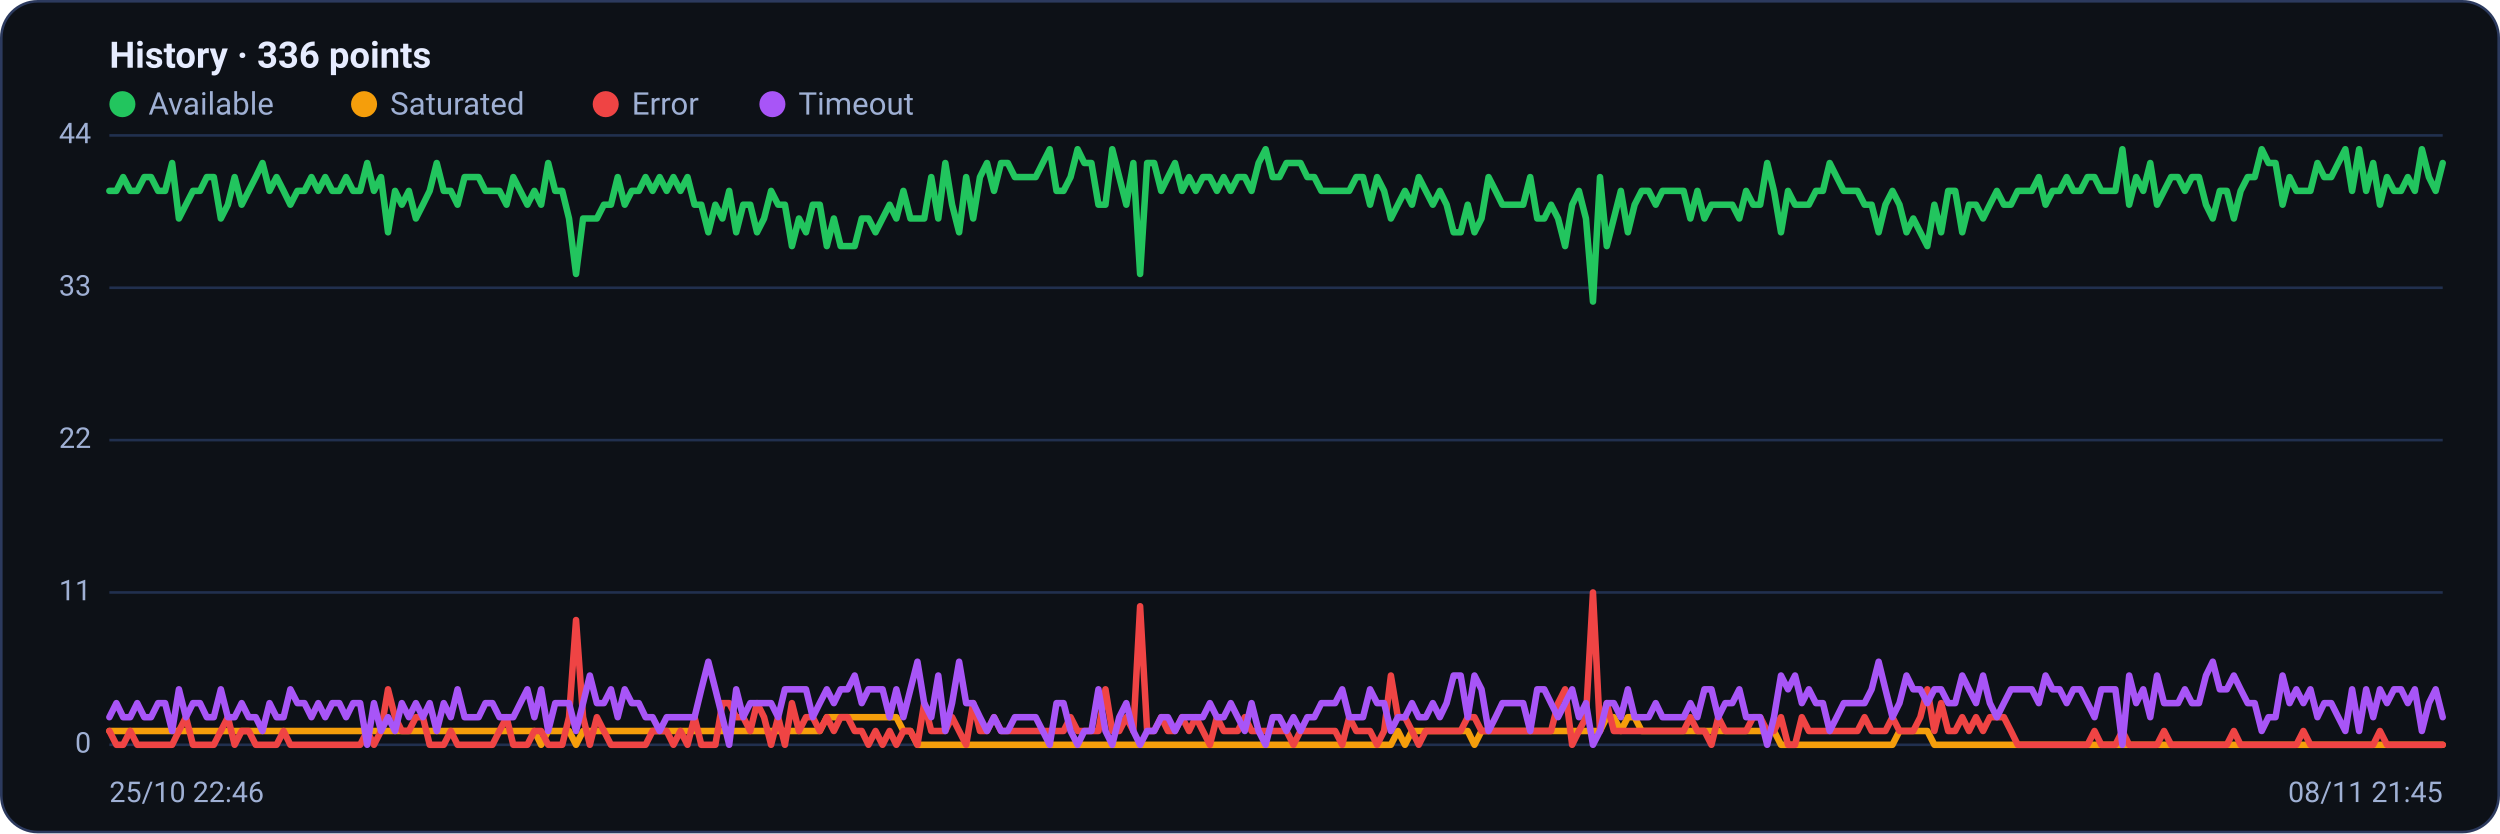
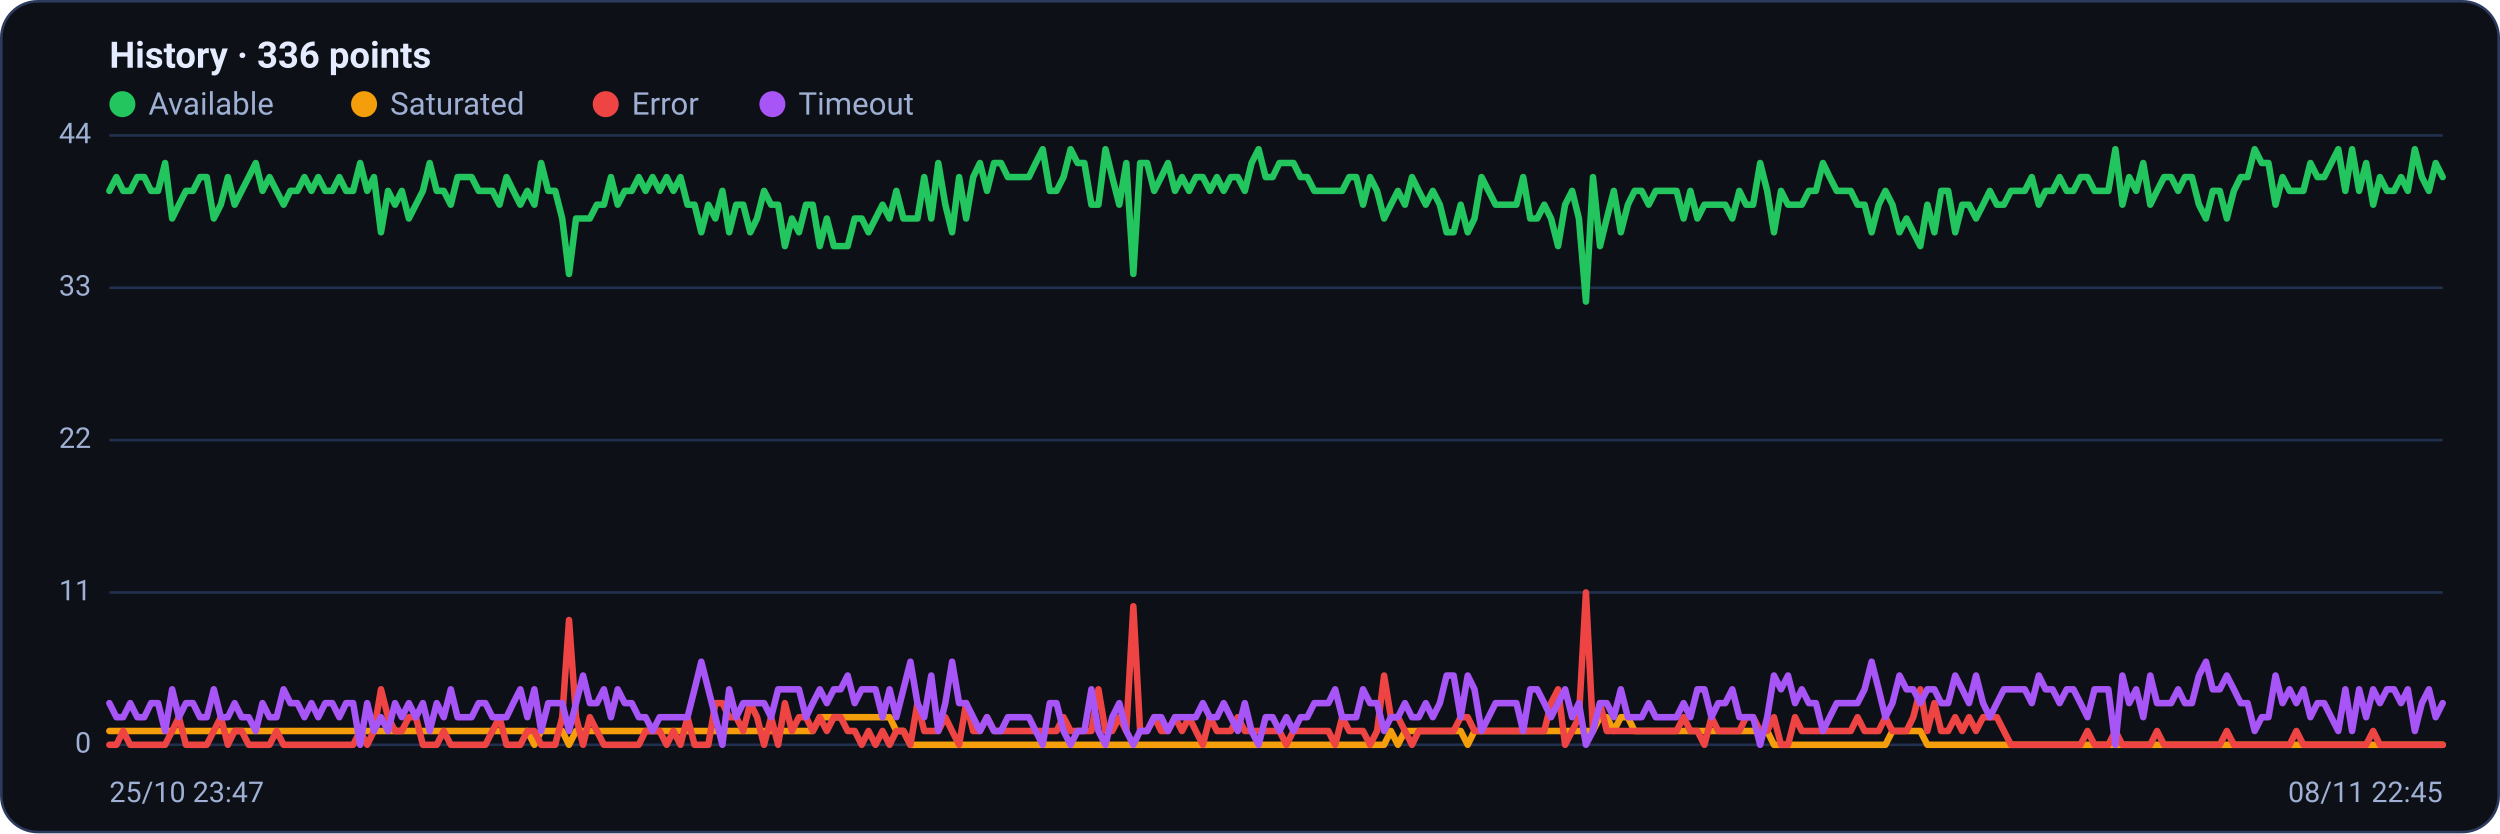
<svg xmlns="http://www.w3.org/2000/svg" viewBox="0 0 960 320" width="960" height="320" font-family="Segoe UI, system-ui, -apple-system, Roboto, Helvetica, Arial, sans-serif" role="img" aria-label="Availability history per region">
  <rect x="0.5" y="0.5" width="959" height="319" rx="14" fill="#0d1117" stroke="#2c3a5e" />
  <text x="42" y="26" font-size="14" font-weight="600" fill="#e6ecff">History · 336 points</text>
  <circle cx="47" cy="40" r="5" fill="#22c55e" />
  <text x="57" y="44" font-size="12" fill="#9fb0d4">Available</text>
  <circle cx="139.8" cy="40" r="5" fill="#f59e0b" />
  <text x="149.8" y="44" font-size="12" fill="#9fb0d4">Saturated</text>
  <circle cx="232.6" cy="40" r="5" fill="#ef4444" />
  <text x="242.6" y="44" font-size="12" fill="#9fb0d4">Error</text>
  <circle cx="296.6" cy="40" r="5" fill="#a855f7" />
  <text x="306.6" y="44" font-size="12" fill="#9fb0d4">Timeout</text>
  <line x1="42" y1="286.0" x2="938" y2="286.0" stroke="#21304f" stroke-width="1" />
  <text x="35" y="289.0" text-anchor="end" font-size="11" fill="#9fb0d4">0</text>
  <line x1="42" y1="227.5" x2="938" y2="227.5" stroke="#21304f" stroke-width="1" />
  <text x="35" y="230.5" text-anchor="end" font-size="11" fill="#9fb0d4">11</text>
  <line x1="42" y1="169.0" x2="938" y2="169.0" stroke="#21304f" stroke-width="1" />
  <text x="35" y="172.0" text-anchor="end" font-size="11" fill="#9fb0d4">22</text>
  <line x1="42" y1="110.5" x2="938" y2="110.5" stroke="#21304f" stroke-width="1" />
  <text x="35" y="113.5" text-anchor="end" font-size="11" fill="#9fb0d4">33</text>
  <line x1="42" y1="52.0" x2="938" y2="52.0" stroke="#21304f" stroke-width="1" />
  <text x="35" y="55.0" text-anchor="end" font-size="11" fill="#9fb0d4">44</text>
-   <polyline fill="none" stroke="#22c55e" stroke-width="2.5" stroke-linejoin="round" stroke-linecap="round" points="42.0,73.3 44.7,73.3 47.3,68.0 50.0,73.3 52.7,73.3 55.4,68.0 58.0,68.0 60.7,73.3 63.4,73.3 66.1,62.6 68.7,83.9 71.4,78.6 74.1,73.3 76.8,73.3 79.4,68.0 82.1,68.0 84.8,83.9 87.5,78.6 90.1,68.0 92.8,78.6 95.5,73.3 98.2,68.0 100.8,62.6 103.5,73.3 106.2,68.0 108.9,73.3 111.5,78.6 114.2,73.3 116.9,73.3 119.6,68.0 122.2,73.3 124.9,68.0 127.6,73.3 130.3,73.3 132.9,68.0 135.6,73.3 138.3,73.3 141.0,62.6 143.6,73.3 146.3,68.0 149.0,89.2 151.7,73.3 154.3,78.6 157.0,73.3 159.7,83.9 162.4,78.6 165.0,73.3 167.7,62.6 170.4,73.3 173.1,73.3 175.7,78.6 178.4,68.0 181.1,68.0 183.8,68.0 186.4,73.3 189.1,73.3 191.8,73.3 194.5,78.6 197.1,68.0 199.8,73.3 202.5,78.6 205.2,73.3 207.8,78.6 210.5,62.6 213.2,73.3 215.9,73.3 218.5,83.9 221.2,105.2 223.9,83.9 226.5,83.9 229.2,83.9 231.9,78.6 234.6,78.6 237.2,68.0 239.9,78.6 242.6,73.3 245.3,73.3 247.9,68.0 250.6,73.3 253.3,68.0 256.0,73.3 258.6,68.0 261.3,73.3 264.0,68.0 266.7,78.6 269.3,78.6 272.0,89.2 274.7,78.6 277.4,83.9 280.0,73.3 282.7,89.2 285.4,78.6 288.1,78.6 290.7,89.2 293.4,83.9 296.1,73.3 298.8,78.6 301.4,78.6 304.1,94.5 306.8,83.9 309.5,89.2 312.1,78.6 314.8,78.6 317.5,94.5 320.2,83.9 322.8,94.5 325.5,94.5 328.2,94.5 330.9,83.9 333.5,83.9 336.2,89.2 338.9,83.9 341.6,78.6 344.2,83.9 346.9,73.3 349.6,83.9 352.3,83.9 354.9,83.9 357.6,68.0 360.3,83.9 363.0,62.6 365.6,78.6 368.3,89.2 371.0,68.0 373.7,83.9 376.3,68.0 379.0,62.6 381.7,73.3 384.4,62.6 387.0,62.6 389.7,68.0 392.4,68.0 395.1,68.0 397.7,68.0 400.4,62.6 403.1,57.3 405.7,73.3 408.4,73.3 411.1,68.0 413.8,57.3 416.4,62.6 419.1,62.6 421.8,78.6 424.5,78.6 427.1,57.3 429.8,68.0 432.5,78.6 435.2,62.6 437.8,105.2 440.5,62.6 443.2,62.6 445.9,73.3 448.5,68.0 451.2,62.6 453.9,73.3 456.6,68.0 459.2,73.3 461.9,68.0 464.6,68.0 467.3,73.3 469.9,68.0 472.6,73.3 475.3,68.0 478.0,68.0 480.6,73.3 483.3,62.6 486.0,57.3 488.7,68.0 491.3,68.0 494.0,62.6 496.7,62.6 499.4,62.6 502.0,68.0 504.7,68.0 507.4,73.3 510.1,73.3 512.7,73.3 515.4,73.3 518.1,73.3 520.8,68.0 523.4,68.0 526.1,78.6 528.8,68.0 531.5,73.3 534.1,83.9 536.8,78.6 539.5,73.3 542.2,78.6 544.8,68.0 547.5,73.3 550.2,78.6 552.9,73.3 555.5,78.6 558.2,89.2 560.9,89.2 563.6,78.6 566.2,89.2 568.9,83.9 571.6,68.0 574.3,73.3 576.9,78.6 579.6,78.6 582.3,78.6 584.9,78.6 587.6,68.0 590.3,83.9 593.0,83.9 595.6,78.6 598.3,83.9 601.0,94.5 603.7,78.6 606.3,73.3 609.0,83.9 611.7,115.8 614.4,68.0 617.0,94.5 619.7,83.9 622.4,73.3 625.1,89.2 627.7,78.6 630.4,73.3 633.1,73.3 635.8,78.6 638.4,73.3 641.1,73.3 643.8,73.3 646.5,73.3 649.1,83.9 651.8,73.3 654.5,83.9 657.2,78.6 659.8,78.6 662.5,78.6 665.2,78.6 667.9,83.9 670.5,73.3 673.2,78.6 675.9,78.6 678.6,62.6 681.2,73.3 683.9,89.2 686.6,73.3 689.3,78.6 691.9,78.6 694.6,78.6 697.3,73.3 700.0,73.3 702.6,62.6 705.3,68.0 708.0,73.3 710.7,73.3 713.3,73.3 716.0,78.6 718.7,78.6 721.4,89.2 724.0,78.6 726.7,73.3 729.4,78.6 732.1,89.2 734.7,83.9 737.4,89.2 740.1,94.5 742.8,78.6 745.4,89.2 748.1,73.3 750.8,73.3 753.5,89.2 756.1,78.6 758.8,78.6 761.5,83.9 764.1,78.6 766.8,73.3 769.5,78.6 772.2,78.6 774.8,73.3 777.5,73.3 780.2,73.3 782.9,68.0 785.5,78.6 788.2,73.3 790.9,73.3 793.6,68.0 796.2,73.3 798.9,73.3 801.6,68.0 804.3,68.0 806.9,73.3 809.6,73.3 812.3,73.3 815.0,57.3 817.6,78.6 820.3,68.0 823.0,73.3 825.7,62.6 828.3,78.6 831.0,73.3 833.7,68.0 836.4,68.0 839.0,73.3 841.7,68.0 844.4,68.0 847.1,78.6 849.7,83.9 852.4,73.3 855.1,73.3 857.8,83.9 860.4,73.3 863.1,68.0 865.8,68.0 868.5,57.3 871.1,62.6 873.8,62.6 876.5,78.6 879.2,68.0 881.8,73.3 884.5,73.3 887.2,73.3 889.9,62.6 892.5,68.0 895.2,68.0 897.9,62.6 900.6,57.3 903.2,73.3 905.9,57.3 908.6,73.3 911.3,62.6 913.9,78.6 916.6,68.0 919.3,73.3 922.0,73.3 924.6,68.0 927.3,73.3 930.0,57.3 932.7,68.0 935.3,73.3 938.0,62.6" />
-   <polyline fill="none" stroke="#f59e0b" stroke-width="2.5" stroke-linejoin="round" stroke-linecap="round" points="42.0,280.7 44.7,280.7 47.3,280.7 50.0,280.7 52.7,280.7 55.4,280.7 58.0,280.7 60.7,280.7 63.4,280.7 66.1,280.7 68.7,280.7 71.4,280.7 74.1,280.7 76.8,280.7 79.4,280.7 82.1,280.7 84.8,280.7 87.5,280.7 90.1,280.7 92.8,280.7 95.5,280.7 98.2,280.7 100.8,280.7 103.5,280.7 106.2,280.7 108.9,280.7 111.5,280.7 114.2,280.7 116.9,280.7 119.6,280.7 122.2,280.7 124.9,280.7 127.6,280.7 130.3,280.7 132.9,280.7 135.6,280.7 138.3,280.7 141.0,280.7 143.6,280.7 146.3,280.7 149.0,280.7 151.7,280.7 154.3,280.7 157.0,280.7 159.7,280.7 162.4,280.7 165.0,280.7 167.7,280.7 170.4,280.7 173.1,280.7 175.7,280.7 178.4,280.7 181.1,280.7 183.8,280.7 186.4,280.7 189.1,280.7 191.8,280.7 194.5,280.7 197.1,280.7 199.8,280.7 202.5,280.7 205.2,280.7 207.8,286.0 210.5,280.7 213.2,280.7 215.9,280.7 218.5,280.7 221.2,286.0 223.9,280.7 226.5,280.7 229.2,280.7 231.9,280.7 234.6,280.7 237.2,280.7 239.9,280.7 242.6,280.7 245.3,280.7 247.9,280.7 250.6,280.7 253.3,280.7 256.0,280.7 258.6,280.7 261.3,280.7 264.0,280.7 266.7,280.7 269.3,280.7 272.0,280.7 274.7,280.7 277.4,280.7 280.0,280.7 282.7,280.7 285.4,280.7 288.1,280.7 290.7,280.7 293.4,280.7 296.1,280.7 298.8,280.7 301.4,280.7 304.1,280.7 306.8,280.7 309.5,280.7 312.1,280.7 314.8,280.7 317.5,275.4 320.2,275.4 322.8,275.4 325.5,275.4 328.2,275.4 330.9,275.4 333.5,275.4 336.2,275.4 338.9,275.4 341.6,275.4 344.2,275.4 346.9,280.7 349.6,280.7 352.3,286.0 354.9,286.0 357.6,286.0 360.3,286.0 363.0,286.0 365.6,286.0 368.3,286.0 371.0,286.0 373.7,286.0 376.3,286.0 379.0,286.0 381.7,286.0 384.4,286.0 387.0,286.0 389.7,286.0 392.4,286.0 395.1,286.0 397.7,286.0 400.4,286.0 403.1,286.0 405.7,286.0 408.4,286.0 411.1,286.0 413.8,286.0 416.4,286.0 419.1,286.0 421.8,286.0 424.5,286.0 427.1,286.0 429.8,286.0 432.5,286.0 435.2,286.0 437.8,286.0 440.5,286.0 443.2,286.0 445.9,286.0 448.5,286.0 451.2,286.0 453.9,286.0 456.6,286.0 459.2,286.0 461.9,286.0 464.6,286.0 467.3,286.0 469.9,286.0 472.6,286.0 475.3,286.0 478.0,286.0 480.6,286.0 483.3,286.0 486.0,286.0 488.7,286.0 491.3,286.0 494.0,286.0 496.7,286.0 499.4,286.0 502.0,286.0 504.7,286.0 507.4,286.0 510.1,286.0 512.7,286.0 515.4,286.0 518.1,286.0 520.8,286.0 523.4,286.0 526.1,286.0 528.8,286.0 531.5,286.0 534.1,286.0 536.8,280.7 539.5,286.0 542.2,280.7 544.8,280.7 547.5,280.7 550.2,280.7 552.9,280.7 555.5,280.7 558.2,280.7 560.9,280.7 563.6,280.7 566.2,286.0 568.9,280.7 571.6,280.7 574.3,280.7 576.9,280.7 579.6,280.7 582.3,280.7 584.9,280.7 587.6,280.7 590.3,280.7 593.0,280.7 595.6,280.7 598.3,280.7 601.0,280.7 603.7,280.7 606.3,280.7 609.0,280.7 611.7,280.7 614.4,280.7 617.0,275.4 619.7,275.4 622.4,280.7 625.1,275.4 627.7,275.4 630.4,280.7 633.1,280.7 635.8,280.7 638.4,280.7 641.1,280.7 643.8,280.7 646.5,280.7 649.1,280.7 651.8,280.7 654.5,280.7 657.2,280.7 659.8,280.7 662.5,280.7 665.2,280.7 667.9,280.7 670.5,280.7 673.2,280.7 675.9,280.7 678.6,280.7 681.2,280.7 683.9,286.0 686.6,286.0 689.3,286.0 691.9,286.0 694.6,286.0 697.3,286.0 700.0,286.0 702.6,286.0 705.3,286.0 708.0,286.0 710.7,286.0 713.3,286.0 716.0,286.0 718.7,286.0 721.4,286.0 724.0,286.0 726.7,286.0 729.4,280.7 732.1,280.7 734.7,280.7 737.4,280.7 740.1,280.7 742.8,286.0 745.4,286.0 748.1,286.0 750.8,286.0 753.5,286.0 756.1,286.0 758.8,286.0 761.5,286.0 764.1,286.0 766.8,286.0 769.5,286.0 772.2,286.0 774.8,286.0 777.5,286.0 780.2,286.0 782.9,286.0 785.5,286.0 788.2,286.0 790.9,286.0 793.6,286.0 796.2,286.0 798.9,286.0 801.6,286.0 804.3,286.0 806.9,286.0 809.6,286.0 812.3,286.0 815.0,286.0 817.6,286.0 820.3,286.0 823.0,286.0 825.7,286.0 828.3,286.0 831.0,286.0 833.7,286.0 836.4,286.0 839.0,286.0 841.7,286.0 844.4,286.0 847.1,286.0 849.7,286.0 852.4,286.0 855.1,286.0 857.8,286.0 860.4,286.0 863.1,286.0 865.8,286.0 868.5,286.0 871.1,286.0 873.8,286.0 876.5,286.0 879.2,286.0 881.8,286.0 884.5,286.0 887.2,286.0 889.9,286.0 892.5,286.0 895.2,286.0 897.9,286.0 900.6,286.0 903.2,286.0 905.9,286.0 908.6,286.0 911.3,286.0 913.9,286.0 916.6,286.0 919.3,286.0 922.0,286.0 924.6,286.0 927.3,286.0 930.0,286.0 932.7,286.0 935.3,286.0 938.0,286.0" />
-   <polyline fill="none" stroke="#ef4444" stroke-width="2.5" stroke-linejoin="round" stroke-linecap="round" points="42.0,280.7 44.7,286.0 47.3,286.0 50.0,280.7 52.7,286.0 55.4,286.0 58.0,286.0 60.7,286.0 63.4,286.0 66.1,286.0 68.7,280.7 71.4,275.4 74.1,286.0 76.8,286.0 79.4,286.0 82.1,286.0 84.8,280.7 87.5,275.4 90.1,286.0 92.8,280.7 95.5,280.7 98.2,286.0 100.8,286.0 103.5,286.0 106.2,286.0 108.9,280.7 111.5,286.0 114.2,286.0 116.9,286.0 119.6,286.0 122.2,286.0 124.9,286.0 127.6,286.0 130.3,286.0 132.9,286.0 135.6,286.0 138.3,286.0 141.0,280.7 143.6,286.0 146.3,280.7 149.0,264.7 151.7,275.4 154.3,280.7 157.0,280.7 159.7,275.4 162.4,275.4 165.0,286.0 167.7,286.0 170.4,286.0 173.1,280.7 175.7,286.0 178.4,286.0 181.1,286.0 183.8,286.0 186.4,286.0 189.1,286.0 191.8,280.7 194.5,275.4 197.1,286.0 199.8,286.0 202.5,286.0 205.2,280.7 207.8,280.7 210.5,286.0 213.2,286.0 215.9,286.0 218.5,275.4 221.2,238.1 223.9,275.4 226.5,286.0 229.2,275.4 231.9,280.7 234.6,286.0 237.2,286.0 239.9,286.0 242.6,286.0 245.3,286.0 247.9,286.0 250.6,280.7 253.3,280.7 256.0,280.7 258.6,286.0 261.3,280.7 264.0,286.0 266.7,275.4 269.3,286.0 272.0,286.0 274.7,286.0 277.4,270.0 280.0,270.0 282.7,275.4 285.4,275.4 288.1,280.7 290.7,270.0 293.4,275.4 296.1,286.0 298.8,275.4 301.4,286.0 304.1,270.0 306.8,280.7 309.5,275.4 312.1,275.4 314.8,280.7 317.5,275.4 320.2,280.7 322.8,275.4 325.5,275.4 328.2,280.7 330.9,280.7 333.5,286.0 336.2,280.7 338.9,286.0 341.6,280.7 344.2,286.0 346.9,280.7 349.6,280.7 352.3,286.0 354.9,270.0 357.6,280.7 360.3,280.7 363.0,280.7 365.6,275.4 368.3,280.7 371.0,286.0 373.7,270.0 376.3,280.7 379.0,280.7 381.7,275.4 384.4,280.7 387.0,280.7 389.7,280.7 392.4,280.7 395.1,280.7 397.7,280.7 400.4,280.7 403.1,280.7 405.7,280.7 408.4,280.7 411.1,275.4 413.8,280.7 416.4,280.7 419.1,280.7 421.8,280.7 424.5,264.7 427.1,280.7 429.8,280.7 432.5,275.4 435.2,280.7 437.8,232.8 440.5,280.7 443.2,280.7 445.9,275.4 448.5,280.7 451.2,280.7 453.9,275.4 456.6,280.7 459.2,275.4 461.9,280.7 464.6,286.0 467.3,275.4 469.9,280.7 472.6,280.7 475.3,280.7 478.0,275.4 480.6,280.7 483.3,280.7 486.0,280.7 488.7,280.7 491.3,280.7 494.0,280.7 496.7,286.0 499.4,280.7 502.0,280.7 504.7,280.7 507.4,280.7 510.1,280.7 512.7,280.7 515.4,286.0 518.1,275.4 520.8,280.7 523.4,280.7 526.1,280.7 528.8,286.0 531.5,280.7 534.1,259.4 536.8,275.4 539.5,275.4 542.2,280.7 544.8,286.0 547.5,280.7 550.2,280.7 552.9,280.7 555.5,280.7 558.2,280.7 560.9,280.7 563.6,275.4 566.2,275.4 568.9,280.7 571.6,280.7 574.3,280.7 576.9,280.7 579.6,280.7 582.3,280.7 584.9,280.7 587.6,280.7 590.3,280.7 593.0,280.7 595.6,280.7 598.3,270.0 601.0,264.7 603.7,286.0 606.3,280.7 609.0,275.4 611.7,227.5 614.4,280.7 617.0,270.0 619.7,280.7 622.4,280.7 625.1,280.7 627.7,280.7 630.4,280.7 633.1,280.7 635.8,280.7 638.4,280.7 641.1,280.7 643.8,280.7 646.5,280.7 649.1,275.4 651.8,280.7 654.5,280.7 657.2,286.0 659.8,275.4 662.5,280.7 665.2,280.7 667.9,280.7 670.5,280.7 673.2,275.4 675.9,275.4 678.6,280.7 681.2,280.7 683.9,275.4 686.6,286.0 689.3,286.0 691.9,275.4 694.6,280.7 697.3,280.7 700.0,280.7 702.6,280.7 705.3,280.7 708.0,280.7 710.7,280.7 713.3,280.7 716.0,275.4 718.7,280.7 721.4,280.7 724.0,280.7 726.7,275.4 729.4,280.7 732.1,280.7 734.7,280.7 737.4,275.4 740.1,264.7 742.8,280.7 745.4,270.0 748.1,280.7 750.8,280.7 753.5,275.4 756.1,280.7 758.8,275.4 761.5,280.7 764.1,275.4 766.8,275.4 769.5,275.4 772.2,280.7 774.8,286.0 777.5,286.0 780.2,286.0 782.9,286.0 785.5,286.0 788.2,286.0 790.9,286.0 793.6,286.0 796.2,286.0 798.9,286.0 801.6,286.0 804.3,280.7 806.9,286.0 809.6,286.0 812.3,286.0 815.0,280.7 817.6,286.0 820.3,286.0 823.0,286.0 825.7,286.0 828.3,286.0 831.0,280.7 833.7,286.0 836.4,286.0 839.0,286.0 841.7,286.0 844.4,286.0 847.1,286.0 849.7,286.0 852.4,286.0 855.1,286.0 857.8,280.7 860.4,286.0 863.1,286.0 865.8,286.0 868.5,286.0 871.1,286.0 873.8,286.0 876.5,286.0 879.2,286.0 881.8,286.0 884.5,280.7 887.2,286.0 889.9,286.0 892.5,286.0 895.2,286.0 897.9,286.0 900.6,286.0 903.2,286.0 905.9,286.0 908.6,286.0 911.3,286.0 913.9,280.7 916.6,286.0 919.3,286.0 922.0,286.0 924.6,286.0 927.3,286.0 930.0,286.0 932.7,286.0 935.3,286.0 938.0,286.0" />
-   <polyline fill="none" stroke="#a855f7" stroke-width="2.5" stroke-linejoin="round" stroke-linecap="round" points="42.0,275.4 44.7,270.0 47.3,275.4 50.0,275.4 52.7,270.0 55.4,275.4 58.0,275.4 60.7,270.0 63.4,270.0 66.1,280.7 68.7,264.7 71.4,275.4 74.1,270.0 76.8,270.0 79.4,275.4 82.1,275.4 84.8,264.7 87.5,275.4 90.1,275.4 92.8,270.0 95.5,275.4 98.2,275.4 100.8,280.7 103.5,270.0 106.2,275.4 108.9,275.4 111.5,264.7 114.2,270.0 116.9,270.0 119.6,275.4 122.2,270.0 124.9,275.4 127.6,270.0 130.3,270.0 132.9,275.4 135.6,270.0 138.3,270.0 141.0,286.0 143.6,270.0 146.3,280.7 149.0,275.4 151.7,280.7 154.3,270.0 157.0,275.4 159.7,270.0 162.4,275.4 165.0,270.0 167.7,280.7 170.4,270.0 173.1,275.4 175.7,264.7 178.4,275.4 181.1,275.4 183.8,275.4 186.4,270.0 189.1,270.0 191.8,275.4 194.5,275.4 197.1,275.4 199.8,270.0 202.5,264.7 205.2,275.4 207.8,264.7 210.5,280.7 213.2,270.0 215.9,270.0 218.5,270.0 221.2,280.7 223.9,270.0 226.5,259.4 229.2,270.0 231.9,270.0 234.6,264.7 237.2,275.4 239.9,264.7 242.6,270.0 245.3,270.0 247.9,275.4 250.6,275.4 253.3,280.7 256.0,275.4 258.6,275.4 261.3,275.4 264.0,275.4 266.7,275.4 269.3,264.7 272.0,254.1 274.7,264.7 277.4,275.4 280.0,286.0 282.7,264.7 285.4,275.4 288.1,270.0 290.7,270.0 293.4,270.0 296.1,270.0 298.8,275.4 301.4,264.7 304.1,264.7 306.8,264.7 309.5,264.7 312.1,275.4 314.8,270.0 317.5,264.7 320.2,270.0 322.8,264.7 325.5,264.7 328.2,259.4 330.9,270.0 333.5,264.7 336.2,264.7 338.9,264.7 341.6,275.4 344.2,264.7 346.9,275.4 349.6,264.7 352.3,254.1 354.9,270.0 357.6,275.4 360.3,259.4 363.0,280.7 365.6,270.0 368.3,254.1 371.0,270.0 373.7,270.0 376.3,275.4 379.0,280.7 381.7,275.4 384.4,280.7 387.0,280.7 389.7,275.4 392.4,275.4 395.1,275.4 397.7,275.4 400.4,280.7 403.1,286.0 405.7,270.0 408.4,270.0 411.1,280.7 413.8,286.0 416.4,280.7 419.1,280.7 421.8,264.7 424.5,280.7 427.1,286.0 429.8,275.4 432.5,270.0 435.2,280.7 437.8,286.0 440.5,280.7 443.2,280.7 445.9,275.4 448.5,275.4 451.2,280.7 453.9,275.4 456.6,275.4 459.2,275.4 461.9,275.4 464.6,270.0 467.3,275.4 469.9,275.4 472.6,270.0 475.3,275.4 478.0,280.7 480.6,270.0 483.3,280.7 486.0,286.0 488.7,275.4 491.3,275.4 494.0,280.7 496.7,275.4 499.4,280.7 502.0,275.4 504.7,275.4 507.4,270.0 510.1,270.0 512.7,270.0 515.4,264.7 518.1,275.4 520.8,275.4 523.4,275.4 526.1,264.7 528.8,270.0 531.5,270.0 534.1,280.7 536.8,275.4 539.5,275.4 542.2,270.0 544.8,275.4 547.5,275.4 550.2,270.0 552.9,275.4 555.5,270.0 558.2,259.4 560.9,259.4 563.6,275.4 566.2,259.4 568.9,264.7 571.6,280.7 574.3,275.4 576.9,270.0 579.6,270.0 582.3,270.0 584.9,270.0 587.6,280.7 590.3,264.7 593.0,264.7 595.6,270.0 598.3,275.4 601.0,270.0 603.7,264.7 606.3,275.4 609.0,270.0 611.7,286.0 614.4,280.7 617.0,270.0 619.7,270.0 622.4,275.4 625.1,264.7 627.7,275.4 630.4,275.4 633.1,275.4 635.8,270.0 638.4,275.4 641.1,275.4 643.8,275.4 646.5,275.4 649.1,270.0 651.8,275.4 654.5,264.7 657.2,264.7 659.8,275.4 662.5,270.0 665.2,270.0 667.9,264.7 670.5,275.4 673.2,275.4 675.9,275.4 678.6,286.0 681.2,275.4 683.9,259.4 686.6,264.7 689.3,259.4 691.9,270.0 694.6,264.7 697.3,270.0 700.0,270.0 702.6,280.7 705.3,275.4 708.0,270.0 710.7,270.0 713.3,270.0 716.0,270.0 718.7,264.7 721.4,254.1 724.0,264.7 726.7,275.4 729.4,270.0 732.1,259.4 734.7,264.7 737.4,264.7 740.1,270.0 742.8,264.7 745.4,264.7 748.1,270.0 750.8,270.0 753.5,259.4 756.1,264.7 758.8,270.0 761.5,259.4 764.1,270.0 766.8,275.4 769.5,270.0 772.2,264.7 774.8,264.7 777.5,264.7 780.2,264.7 782.9,270.0 785.5,259.4 788.2,264.7 790.9,264.7 793.6,270.0 796.2,264.7 798.9,264.7 801.6,270.0 804.3,275.4 806.9,264.7 809.6,264.7 812.3,264.7 815.0,286.0 817.6,259.4 820.3,270.0 823.0,264.7 825.7,275.4 828.3,259.4 831.0,270.0 833.7,270.0 836.4,270.0 839.0,264.7 841.7,270.0 844.4,270.0 847.1,259.4 849.7,254.1 852.4,264.7 855.1,264.7 857.8,259.4 860.4,264.7 863.1,270.0 865.8,270.0 868.5,280.7 871.1,275.4 873.8,275.4 876.5,259.4 879.2,270.0 881.8,264.7 884.5,270.0 887.2,264.7 889.9,275.4 892.5,270.0 895.2,270.0 897.9,275.4 900.6,280.7 903.2,264.7 905.9,280.7 908.6,264.7 911.3,275.4 913.9,264.7 916.6,270.0 919.3,264.7 922.0,264.7 924.6,270.0 927.3,264.7 930.0,280.7 932.7,270.0 935.3,264.7 938.0,275.4" />
-   <text x="42" y="308" font-size="11" fill="#9fb0d4">25/10 22:46</text>
-   <text x="938" y="308" text-anchor="end" font-size="11" fill="#9fb0d4">08/11 21:45</text>
+   <polyline fill="none" stroke="#22c55e" stroke-width="2.5" stroke-linejoin="round" stroke-linecap="round" points="42.0,73.3 44.7,68.0 47.3,73.3 50.0,73.3 52.7,68.0 55.4,68.0 58.0,73.3 60.7,73.3 63.4,62.6 66.1,83.9 68.7,78.6 71.4,73.3 74.1,73.3 76.8,68.0 79.4,68.0 82.1,83.9 84.8,78.6 87.5,68.0 90.1,78.6 92.8,73.3 95.5,68.0 98.2,62.6 100.8,73.3 103.5,68.0 106.2,73.3 108.9,78.6 111.5,73.3 114.2,73.3 116.9,68.0 119.6,73.3 122.2,68.0 124.9,73.3 127.6,73.3 130.3,68.0 132.9,73.3 135.6,73.3 138.3,62.6 141.0,73.3 143.6,68.0 146.3,89.2 149.0,73.3 151.7,78.6 154.3,73.3 157.0,83.9 159.7,78.6 162.4,73.3 165.0,62.6 167.7,73.3 170.4,73.3 173.1,78.6 175.7,68.0 178.4,68.0 181.1,68.0 183.8,73.3 186.4,73.3 189.1,73.3 191.8,78.6 194.5,68.0 197.1,73.3 199.8,78.6 202.5,73.3 205.2,78.6 207.8,62.6 210.5,73.3 213.2,73.3 215.9,83.9 218.5,105.2 221.2,83.9 223.9,83.9 226.5,83.9 229.2,78.6 231.9,78.6 234.6,68.0 237.2,78.6 239.9,73.3 242.6,73.3 245.3,68.0 247.9,73.3 250.6,68.0 253.3,73.3 256.0,68.0 258.6,73.3 261.3,68.0 264.0,78.6 266.7,78.6 269.3,89.2 272.0,78.6 274.7,83.9 277.4,73.3 280.0,89.2 282.7,78.6 285.4,78.6 288.1,89.2 290.7,83.9 293.4,73.3 296.1,78.6 298.8,78.6 301.4,94.5 304.1,83.9 306.8,89.2 309.5,78.6 312.1,78.6 314.8,94.5 317.5,83.9 320.2,94.5 322.8,94.5 325.5,94.5 328.2,83.9 330.9,83.9 333.5,89.2 336.2,83.9 338.9,78.6 341.6,83.9 344.2,73.3 346.9,83.9 349.6,83.9 352.3,83.9 354.9,68.0 357.6,83.9 360.3,62.6 363.0,78.6 365.6,89.2 368.3,68.0 371.0,83.9 373.7,68.0 376.3,62.6 379.0,73.3 381.7,62.6 384.4,62.6 387.0,68.0 389.7,68.0 392.4,68.0 395.1,68.0 397.7,62.6 400.4,57.3 403.1,73.3 405.7,73.3 408.4,68.0 411.1,57.3 413.8,62.6 416.4,62.6 419.1,78.6 421.8,78.6 424.5,57.3 427.1,68.0 429.8,78.6 432.5,62.6 435.2,105.2 437.8,62.6 440.5,62.6 443.2,73.3 445.9,68.0 448.5,62.6 451.2,73.3 453.9,68.0 456.6,73.3 459.2,68.0 461.9,68.0 464.6,73.3 467.3,68.0 469.9,73.3 472.6,68.0 475.3,68.0 478.0,73.3 480.6,62.6 483.3,57.3 486.0,68.0 488.7,68.0 491.3,62.6 494.0,62.6 496.7,62.6 499.4,68.0 502.0,68.0 504.7,73.3 507.4,73.3 510.1,73.3 512.7,73.3 515.4,73.3 518.1,68.0 520.8,68.0 523.4,78.6 526.1,68.0 528.8,73.3 531.5,83.9 534.1,78.6 536.8,73.3 539.5,78.6 542.2,68.0 544.8,73.3 547.5,78.6 550.2,73.3 552.9,78.6 555.5,89.2 558.2,89.2 560.9,78.6 563.6,89.2 566.2,83.9 568.9,68.0 571.6,73.3 574.3,78.6 576.9,78.6 579.6,78.6 582.3,78.6 584.9,68.0 587.6,83.9 590.3,83.9 593.0,78.6 595.6,83.9 598.3,94.5 601.0,78.6 603.7,73.3 606.3,83.9 609.0,115.8 611.7,68.0 614.4,94.5 617.0,83.9 619.7,73.3 622.4,89.2 625.1,78.6 627.7,73.3 630.4,73.3 633.1,78.6 635.8,73.3 638.4,73.3 641.1,73.3 643.8,73.3 646.5,83.9 649.1,73.3 651.8,83.9 654.5,78.6 657.2,78.6 659.8,78.6 662.5,78.6 665.2,83.9 667.9,73.3 670.5,78.6 673.2,78.6 675.9,62.6 678.6,73.3 681.2,89.2 683.9,73.3 686.6,78.6 689.3,78.6 691.9,78.6 694.6,73.3 697.3,73.3 700.0,62.6 702.6,68.0 705.3,73.3 708.0,73.3 710.7,73.3 713.3,78.6 716.0,78.6 718.7,89.2 721.4,78.6 724.0,73.3 726.7,78.6 729.4,89.2 732.1,83.9 734.7,89.2 737.4,94.5 740.1,78.6 742.8,89.2 745.4,73.3 748.1,73.3 750.8,89.2 753.5,78.6 756.1,78.6 758.8,83.9 761.5,78.6 764.1,73.3 766.8,78.6 769.5,78.6 772.2,73.3 774.8,73.3 777.5,73.3 780.2,68.0 782.9,78.6 785.5,73.3 788.2,73.3 790.9,68.0 793.6,73.3 796.2,73.3 798.9,68.0 801.6,68.0 804.3,73.3 806.9,73.3 809.6,73.3 812.3,57.3 815.0,78.6 817.6,68.0 820.3,73.3 823.0,62.6 825.7,78.6 828.3,73.3 831.0,68.0 833.7,68.0 836.4,73.3 839.0,68.0 841.7,68.0 844.4,78.6 847.1,83.9 849.7,73.3 852.4,73.3 855.1,83.9 857.8,73.3 860.4,68.0 863.1,68.0 865.8,57.3 868.5,62.6 871.1,62.6 873.8,78.6 876.5,68.0 879.2,73.3 881.8,73.3 884.5,73.3 887.2,62.6 889.9,68.0 892.5,68.0 895.2,62.6 897.9,57.3 900.6,73.3 903.2,57.3 905.9,73.3 908.6,62.6 911.3,78.6 913.9,68.0 916.6,73.3 919.3,73.3 922.0,68.0 924.6,73.3 927.3,57.3 930.0,68.0 932.7,73.3 935.3,62.6 938.0,68.0" />
+   <polyline fill="none" stroke="#f59e0b" stroke-width="2.5" stroke-linejoin="round" stroke-linecap="round" points="42.0,280.7 44.7,280.7 47.3,280.7 50.0,280.7 52.7,280.7 55.4,280.7 58.0,280.7 60.7,280.7 63.4,280.7 66.1,280.7 68.7,280.7 71.4,280.7 74.1,280.7 76.8,280.7 79.4,280.7 82.1,280.7 84.8,280.7 87.5,280.7 90.1,280.7 92.8,280.7 95.5,280.7 98.2,280.7 100.8,280.7 103.5,280.7 106.2,280.7 108.9,280.7 111.5,280.7 114.2,280.7 116.9,280.7 119.6,280.7 122.2,280.7 124.9,280.7 127.6,280.7 130.3,280.7 132.9,280.7 135.6,280.7 138.3,280.7 141.0,280.7 143.6,280.7 146.3,280.7 149.0,280.7 151.7,280.7 154.3,280.7 157.0,280.7 159.7,280.7 162.4,280.7 165.0,280.7 167.7,280.7 170.4,280.7 173.1,280.7 175.7,280.7 178.4,280.7 181.1,280.7 183.8,280.7 186.4,280.7 189.1,280.7 191.8,280.7 194.5,280.7 197.1,280.7 199.8,280.7 202.5,280.7 205.2,286.0 207.8,280.7 210.5,280.7 213.2,280.7 215.9,280.7 218.5,286.0 221.2,280.7 223.9,280.7 226.5,280.7 229.2,280.7 231.9,280.7 234.6,280.7 237.2,280.7 239.9,280.7 242.6,280.7 245.3,280.7 247.9,280.7 250.6,280.7 253.3,280.7 256.0,280.7 258.6,280.7 261.3,280.7 264.0,280.7 266.7,280.7 269.3,280.7 272.0,280.7 274.7,280.7 277.4,280.7 280.0,280.7 282.7,280.7 285.4,280.7 288.1,280.7 290.7,280.7 293.4,280.7 296.1,280.7 298.8,280.7 301.4,280.7 304.1,280.7 306.8,280.7 309.5,280.7 312.1,280.7 314.8,275.4 317.5,275.4 320.2,275.4 322.8,275.4 325.5,275.4 328.2,275.4 330.9,275.4 333.5,275.4 336.2,275.4 338.9,275.4 341.6,275.4 344.2,280.7 346.9,280.7 349.6,286.0 352.3,286.0 354.9,286.0 357.6,286.0 360.3,286.0 363.0,286.0 365.6,286.0 368.3,286.0 371.0,286.0 373.7,286.0 376.3,286.0 379.0,286.0 381.7,286.0 384.4,286.0 387.0,286.0 389.7,286.0 392.4,286.0 395.1,286.0 397.7,286.0 400.4,286.0 403.1,286.0 405.7,286.0 408.4,286.0 411.1,286.0 413.8,286.0 416.4,286.0 419.1,286.0 421.8,286.0 424.5,286.0 427.1,286.0 429.8,286.0 432.5,286.0 435.2,286.0 437.8,286.0 440.5,286.0 443.2,286.0 445.9,286.0 448.5,286.0 451.2,286.0 453.9,286.0 456.6,286.0 459.2,286.0 461.9,286.0 464.6,286.0 467.3,286.0 469.9,286.0 472.6,286.0 475.3,286.0 478.0,286.0 480.6,286.0 483.3,286.0 486.0,286.0 488.7,286.0 491.3,286.0 494.0,286.0 496.7,286.0 499.4,286.0 502.0,286.0 504.7,286.0 507.4,286.0 510.1,286.0 512.7,286.0 515.4,286.0 518.1,286.0 520.8,286.0 523.4,286.0 526.1,286.0 528.8,286.0 531.5,286.0 534.1,280.7 536.8,286.0 539.5,280.7 542.2,280.7 544.8,280.7 547.5,280.7 550.2,280.7 552.9,280.7 555.5,280.7 558.2,280.7 560.9,280.7 563.6,286.0 566.2,280.7 568.9,280.7 571.6,280.7 574.3,280.7 576.9,280.7 579.6,280.7 582.3,280.7 584.9,280.7 587.6,280.7 590.3,280.7 593.0,280.7 595.6,280.7 598.3,280.7 601.0,280.7 603.7,280.7 606.3,280.7 609.0,280.7 611.7,280.7 614.4,275.4 617.0,275.4 619.7,280.7 622.4,275.4 625.1,275.4 627.7,280.7 630.4,280.7 633.1,280.7 635.8,280.7 638.4,280.7 641.1,280.7 643.8,280.7 646.5,280.7 649.1,280.7 651.8,280.7 654.5,280.7 657.2,280.7 659.8,280.7 662.5,280.7 665.2,280.7 667.9,280.7 670.5,280.7 673.2,280.7 675.9,280.7 678.6,280.7 681.2,286.0 683.9,286.0 686.6,286.0 689.3,286.0 691.9,286.0 694.6,286.0 697.3,286.0 700.0,286.0 702.6,286.0 705.3,286.0 708.0,286.0 710.7,286.0 713.3,286.0 716.0,286.0 718.7,286.0 721.4,286.0 724.0,286.0 726.7,280.7 729.4,280.7 732.1,280.7 734.7,280.7 737.4,280.7 740.1,286.0 742.8,286.0 745.4,286.0 748.1,286.0 750.8,286.0 753.5,286.0 756.1,286.0 758.8,286.0 761.5,286.0 764.1,286.0 766.8,286.0 769.5,286.0 772.2,286.0 774.8,286.0 777.5,286.0 780.2,286.0 782.9,286.0 785.5,286.0 788.2,286.0 790.9,286.0 793.6,286.0 796.2,286.0 798.9,286.0 801.6,286.0 804.3,286.0 806.9,286.0 809.6,286.0 812.3,286.0 815.0,286.0 817.6,286.0 820.3,286.0 823.0,286.0 825.7,286.0 828.3,286.0 831.0,286.0 833.7,286.0 836.4,286.0 839.0,286.0 841.7,286.0 844.4,286.0 847.1,286.0 849.7,286.0 852.4,286.0 855.1,286.0 857.8,286.0 860.4,286.0 863.1,286.0 865.8,286.0 868.5,286.0 871.1,286.0 873.8,286.0 876.5,286.0 879.2,286.0 881.8,286.0 884.5,286.0 887.2,286.0 889.9,286.0 892.5,286.0 895.2,286.0 897.9,286.0 900.6,286.0 903.2,286.0 905.9,286.0 908.6,286.0 911.3,286.0 913.9,286.0 916.6,286.0 919.3,286.0 922.0,286.0 924.6,286.0 927.3,286.0 930.0,286.0 932.7,286.0 935.3,286.0 938.0,286.0" />
+   <polyline fill="none" stroke="#ef4444" stroke-width="2.5" stroke-linejoin="round" stroke-linecap="round" points="42.0,286.0 44.7,286.0 47.3,280.7 50.0,286.0 52.7,286.0 55.4,286.0 58.0,286.0 60.7,286.0 63.4,286.0 66.1,280.7 68.7,275.4 71.4,286.0 74.1,286.0 76.8,286.0 79.4,286.0 82.1,280.7 84.8,275.4 87.5,286.0 90.1,280.7 92.8,280.7 95.5,286.0 98.2,286.0 100.8,286.0 103.5,286.0 106.2,280.7 108.9,286.0 111.5,286.0 114.2,286.0 116.9,286.0 119.6,286.0 122.2,286.0 124.9,286.0 127.6,286.0 130.3,286.0 132.9,286.0 135.6,286.0 138.3,280.7 141.0,286.0 143.6,280.7 146.3,264.7 149.0,275.4 151.7,280.7 154.3,280.7 157.0,275.4 159.7,275.4 162.4,286.0 165.0,286.0 167.7,286.0 170.4,280.7 173.1,286.0 175.7,286.0 178.4,286.0 181.1,286.0 183.8,286.0 186.4,286.0 189.1,280.7 191.8,275.4 194.5,286.0 197.1,286.0 199.8,286.0 202.5,280.7 205.2,280.7 207.8,286.0 210.5,286.0 213.2,286.0 215.9,275.4 218.5,238.1 221.2,275.4 223.9,286.0 226.5,275.4 229.2,280.7 231.9,286.0 234.6,286.0 237.2,286.0 239.9,286.0 242.6,286.0 245.3,286.0 247.9,280.7 250.6,280.7 253.3,280.7 256.0,286.0 258.6,280.7 261.3,286.0 264.0,275.4 266.7,286.0 269.3,286.0 272.0,286.0 274.7,270.0 277.4,270.0 280.0,275.4 282.7,275.4 285.4,280.7 288.1,270.0 290.7,275.4 293.4,286.0 296.1,275.4 298.8,286.0 301.4,270.0 304.1,280.7 306.8,275.4 309.5,275.4 312.1,280.7 314.8,275.4 317.5,280.7 320.2,275.4 322.8,275.4 325.5,280.7 328.2,280.7 330.9,286.0 333.5,280.7 336.2,286.0 338.9,280.7 341.6,286.0 344.2,280.7 346.9,280.7 349.6,286.0 352.3,270.0 354.9,280.7 357.6,280.7 360.3,280.7 363.0,275.4 365.6,280.7 368.3,286.0 371.0,270.0 373.7,280.7 376.3,280.7 379.0,275.4 381.7,280.7 384.4,280.7 387.0,280.7 389.7,280.7 392.4,280.7 395.1,280.7 397.7,280.7 400.4,280.7 403.1,280.7 405.7,280.7 408.4,275.4 411.1,280.7 413.8,280.7 416.4,280.7 419.1,280.7 421.8,264.7 424.5,280.7 427.1,280.7 429.8,275.4 432.5,280.7 435.2,232.8 437.8,280.7 440.5,280.7 443.2,275.4 445.9,280.7 448.5,280.7 451.2,275.4 453.9,280.7 456.6,275.4 459.2,280.7 461.9,286.0 464.6,275.4 467.3,280.7 469.9,280.7 472.6,280.7 475.3,275.4 478.0,280.7 480.6,280.7 483.3,280.7 486.0,280.7 488.7,280.7 491.3,280.7 494.0,286.0 496.7,280.7 499.4,280.7 502.0,280.7 504.7,280.7 507.4,280.7 510.1,280.7 512.7,286.0 515.4,275.4 518.1,280.7 520.8,280.7 523.4,280.7 526.1,286.0 528.8,280.7 531.5,259.4 534.1,275.4 536.8,275.4 539.5,280.7 542.2,286.0 544.8,280.7 547.5,280.7 550.2,280.7 552.9,280.7 555.5,280.7 558.2,280.7 560.9,275.4 563.6,275.4 566.2,280.7 568.9,280.7 571.6,280.7 574.3,280.7 576.9,280.7 579.6,280.7 582.3,280.7 584.9,280.7 587.6,280.7 590.3,280.7 593.0,280.7 595.6,270.0 598.3,264.7 601.0,286.0 603.7,280.7 606.3,275.4 609.0,227.5 611.7,280.7 614.4,270.0 617.0,280.7 619.7,280.7 622.4,280.7 625.1,280.7 627.7,280.7 630.4,280.7 633.1,280.7 635.8,280.7 638.4,280.7 641.1,280.7 643.8,280.7 646.5,275.4 649.1,280.7 651.8,280.7 654.5,286.0 657.2,275.4 659.8,280.7 662.5,280.7 665.2,280.7 667.9,280.7 670.5,275.4 673.2,275.4 675.9,280.7 678.6,280.7 681.2,275.4 683.9,286.0 686.6,286.0 689.3,275.4 691.9,280.7 694.6,280.7 697.3,280.7 700.0,280.7 702.6,280.7 705.3,280.7 708.0,280.7 710.7,280.7 713.3,275.4 716.0,280.7 718.7,280.7 721.4,280.7 724.0,275.4 726.7,280.7 729.4,280.7 732.1,280.7 734.7,275.4 737.4,264.7 740.1,280.7 742.8,270.0 745.4,280.7 748.1,280.7 750.8,275.4 753.5,280.7 756.1,275.4 758.8,280.7 761.5,275.4 764.1,275.4 766.8,275.4 769.5,280.7 772.2,286.0 774.8,286.0 777.5,286.0 780.2,286.0 782.9,286.0 785.5,286.0 788.2,286.0 790.9,286.0 793.6,286.0 796.2,286.0 798.9,286.0 801.6,280.7 804.3,286.0 806.9,286.0 809.6,286.0 812.3,280.7 815.0,286.0 817.6,286.0 820.3,286.0 823.0,286.0 825.7,286.0 828.3,280.7 831.0,286.0 833.7,286.0 836.4,286.0 839.0,286.0 841.7,286.0 844.4,286.0 847.1,286.0 849.7,286.0 852.4,286.0 855.1,280.7 857.8,286.0 860.4,286.0 863.1,286.0 865.8,286.0 868.5,286.0 871.1,286.0 873.8,286.0 876.5,286.0 879.2,286.0 881.8,280.7 884.5,286.0 887.2,286.0 889.9,286.0 892.5,286.0 895.2,286.0 897.9,286.0 900.6,286.0 903.2,286.0 905.9,286.0 908.6,286.0 911.3,280.7 913.9,286.0 916.6,286.0 919.3,286.0 922.0,286.0 924.6,286.0 927.3,286.0 930.0,286.0 932.7,286.0 935.3,286.0 938.0,286.0" />
+   <polyline fill="none" stroke="#a855f7" stroke-width="2.5" stroke-linejoin="round" stroke-linecap="round" points="42.0,270.0 44.7,275.4 47.3,275.4 50.0,270.0 52.7,275.4 55.4,275.4 58.0,270.0 60.7,270.0 63.4,280.7 66.1,264.7 68.7,275.4 71.4,270.0 74.1,270.0 76.8,275.4 79.4,275.4 82.1,264.7 84.8,275.4 87.5,275.4 90.1,270.0 92.8,275.4 95.5,275.4 98.2,280.7 100.8,270.0 103.5,275.4 106.2,275.4 108.9,264.7 111.5,270.0 114.2,270.0 116.9,275.4 119.6,270.0 122.2,275.4 124.9,270.0 127.6,270.0 130.3,275.4 132.9,270.0 135.6,270.0 138.3,286.0 141.0,270.0 143.6,280.7 146.3,275.4 149.0,280.7 151.7,270.0 154.3,275.4 157.0,270.0 159.7,275.4 162.4,270.0 165.0,280.7 167.7,270.0 170.4,275.4 173.1,264.7 175.7,275.4 178.4,275.4 181.1,275.4 183.8,270.0 186.4,270.0 189.1,275.4 191.8,275.4 194.5,275.4 197.1,270.0 199.8,264.7 202.5,275.4 205.2,264.7 207.8,280.7 210.5,270.0 213.2,270.0 215.9,270.0 218.5,280.7 221.2,270.0 223.9,259.4 226.5,270.0 229.2,270.0 231.9,264.7 234.6,275.4 237.2,264.7 239.9,270.0 242.6,270.0 245.3,275.4 247.9,275.4 250.6,280.7 253.3,275.4 256.0,275.4 258.6,275.4 261.3,275.4 264.0,275.4 266.7,264.7 269.3,254.1 272.0,264.7 274.7,275.4 277.4,286.0 280.0,264.7 282.7,275.4 285.4,270.0 288.1,270.0 290.7,270.0 293.4,270.0 296.1,275.4 298.8,264.7 301.4,264.7 304.1,264.7 306.8,264.7 309.5,275.4 312.1,270.0 314.8,264.7 317.5,270.0 320.2,264.7 322.8,264.7 325.5,259.4 328.2,270.0 330.9,264.7 333.5,264.7 336.2,264.7 338.9,275.4 341.6,264.7 344.2,275.4 346.9,264.7 349.6,254.1 352.3,270.0 354.9,275.4 357.6,259.4 360.3,280.7 363.0,270.0 365.6,254.1 368.3,270.0 371.0,270.0 373.7,275.4 376.3,280.7 379.0,275.4 381.7,280.7 384.4,280.7 387.0,275.4 389.7,275.4 392.4,275.4 395.1,275.4 397.7,280.7 400.4,286.0 403.1,270.0 405.7,270.0 408.4,280.7 411.1,286.0 413.8,280.7 416.4,280.7 419.1,264.7 421.8,280.7 424.5,286.0 427.1,275.4 429.8,270.0 432.5,280.7 435.2,286.0 437.8,280.7 440.5,280.7 443.2,275.4 445.9,275.4 448.5,280.7 451.2,275.4 453.9,275.4 456.6,275.4 459.2,275.4 461.9,270.0 464.6,275.4 467.3,275.4 469.9,270.0 472.6,275.4 475.3,280.7 478.0,270.0 480.6,280.7 483.3,286.0 486.0,275.4 488.7,275.4 491.3,280.7 494.0,275.4 496.7,280.7 499.4,275.4 502.0,275.4 504.7,270.0 507.4,270.0 510.1,270.0 512.7,264.7 515.4,275.4 518.1,275.4 520.8,275.4 523.4,264.7 526.1,270.0 528.8,270.0 531.5,280.7 534.1,275.4 536.8,275.4 539.5,270.0 542.2,275.4 544.8,275.4 547.5,270.0 550.2,275.4 552.9,270.0 555.5,259.4 558.2,259.4 560.9,275.4 563.6,259.4 566.2,264.7 568.9,280.7 571.6,275.4 574.3,270.0 576.9,270.0 579.6,270.0 582.3,270.0 584.9,280.7 587.6,264.7 590.3,264.7 593.0,270.0 595.6,275.4 598.3,270.0 601.0,264.7 603.7,275.4 606.3,270.0 609.0,286.0 611.7,280.7 614.4,270.0 617.0,270.0 619.7,275.4 622.4,264.7 625.1,275.4 627.7,275.4 630.4,275.4 633.1,270.0 635.8,275.4 638.4,275.4 641.1,275.4 643.8,275.4 646.5,270.0 649.1,275.4 651.8,264.7 654.5,264.7 657.2,275.4 659.8,270.0 662.5,270.0 665.2,264.7 667.9,275.4 670.5,275.4 673.2,275.4 675.9,286.0 678.6,275.4 681.2,259.4 683.9,264.7 686.6,259.4 689.3,270.0 691.9,264.7 694.6,270.0 697.3,270.0 700.0,280.7 702.6,275.4 705.3,270.0 708.0,270.0 710.7,270.0 713.3,270.0 716.0,264.7 718.7,254.1 721.4,264.7 724.0,275.4 726.7,270.0 729.4,259.4 732.1,264.7 734.7,264.7 737.4,270.0 740.1,264.7 742.8,264.7 745.4,270.0 748.1,270.0 750.8,259.4 753.5,264.7 756.1,270.0 758.8,259.4 761.5,270.0 764.1,275.4 766.8,270.0 769.5,264.7 772.2,264.7 774.8,264.7 777.5,264.7 780.2,270.0 782.9,259.4 785.5,264.7 788.2,264.7 790.9,270.0 793.6,264.7 796.2,264.7 798.9,270.0 801.6,275.4 804.3,264.7 806.9,264.7 809.6,264.7 812.3,286.0 815.0,259.4 817.6,270.0 820.3,264.7 823.0,275.4 825.7,259.4 828.3,270.0 831.0,270.0 833.7,270.0 836.4,264.7 839.0,270.0 841.7,270.0 844.4,259.4 847.1,254.1 849.7,264.7 852.4,264.7 855.1,259.4 857.8,264.7 860.4,270.0 863.1,270.0 865.8,280.7 868.5,275.4 871.1,275.4 873.8,259.4 876.5,270.0 879.2,264.7 881.8,270.0 884.5,264.7 887.2,275.4 889.9,270.0 892.5,270.0 895.2,275.4 897.9,280.7 900.6,264.7 903.2,280.7 905.9,264.7 908.6,275.4 911.3,264.7 913.9,270.0 916.6,264.7 919.3,264.7 922.0,270.0 924.6,264.7 927.3,280.7 930.0,270.0 932.7,264.7 935.3,275.4 938.0,270.0" />
+   <text x="42" y="308" font-size="11" fill="#9fb0d4">25/10 23:47</text>
+   <text x="938" y="308" text-anchor="end" font-size="11" fill="#9fb0d4">08/11 22:45</text>
</svg>
